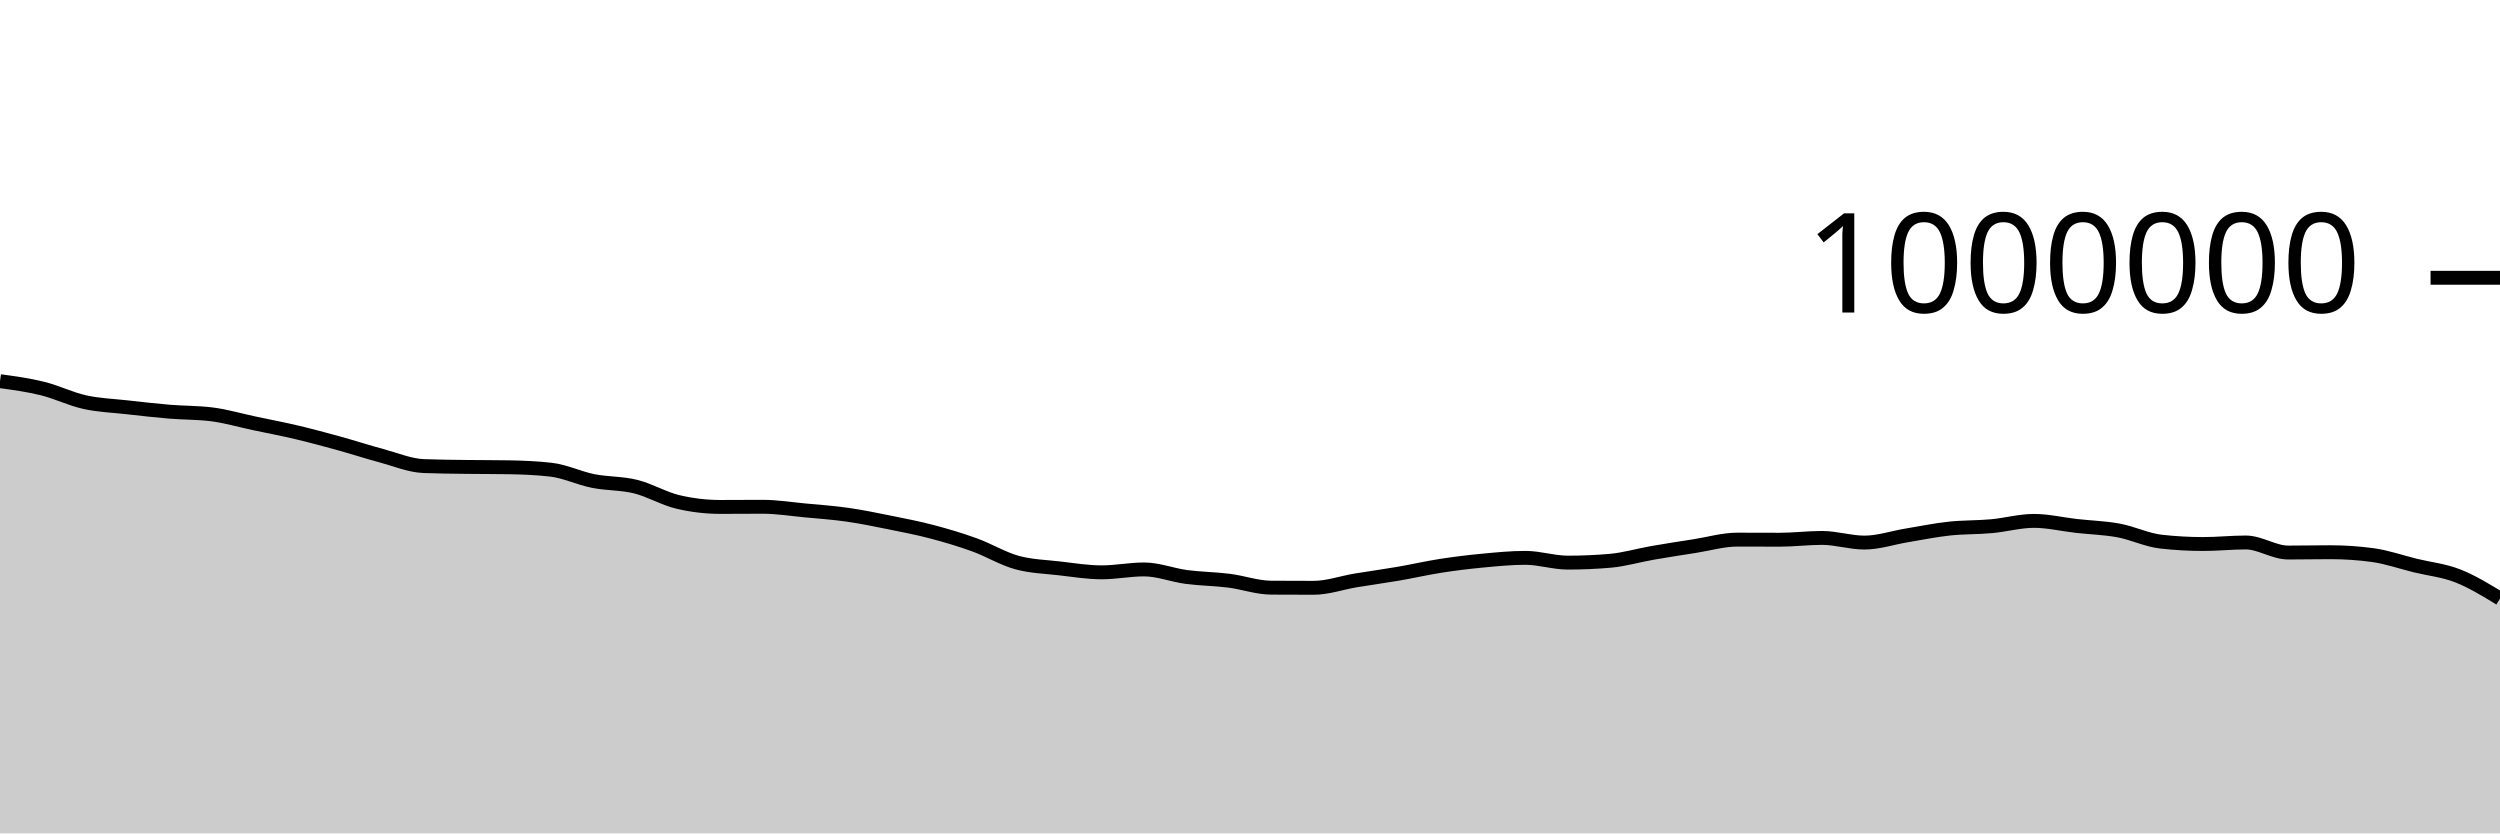
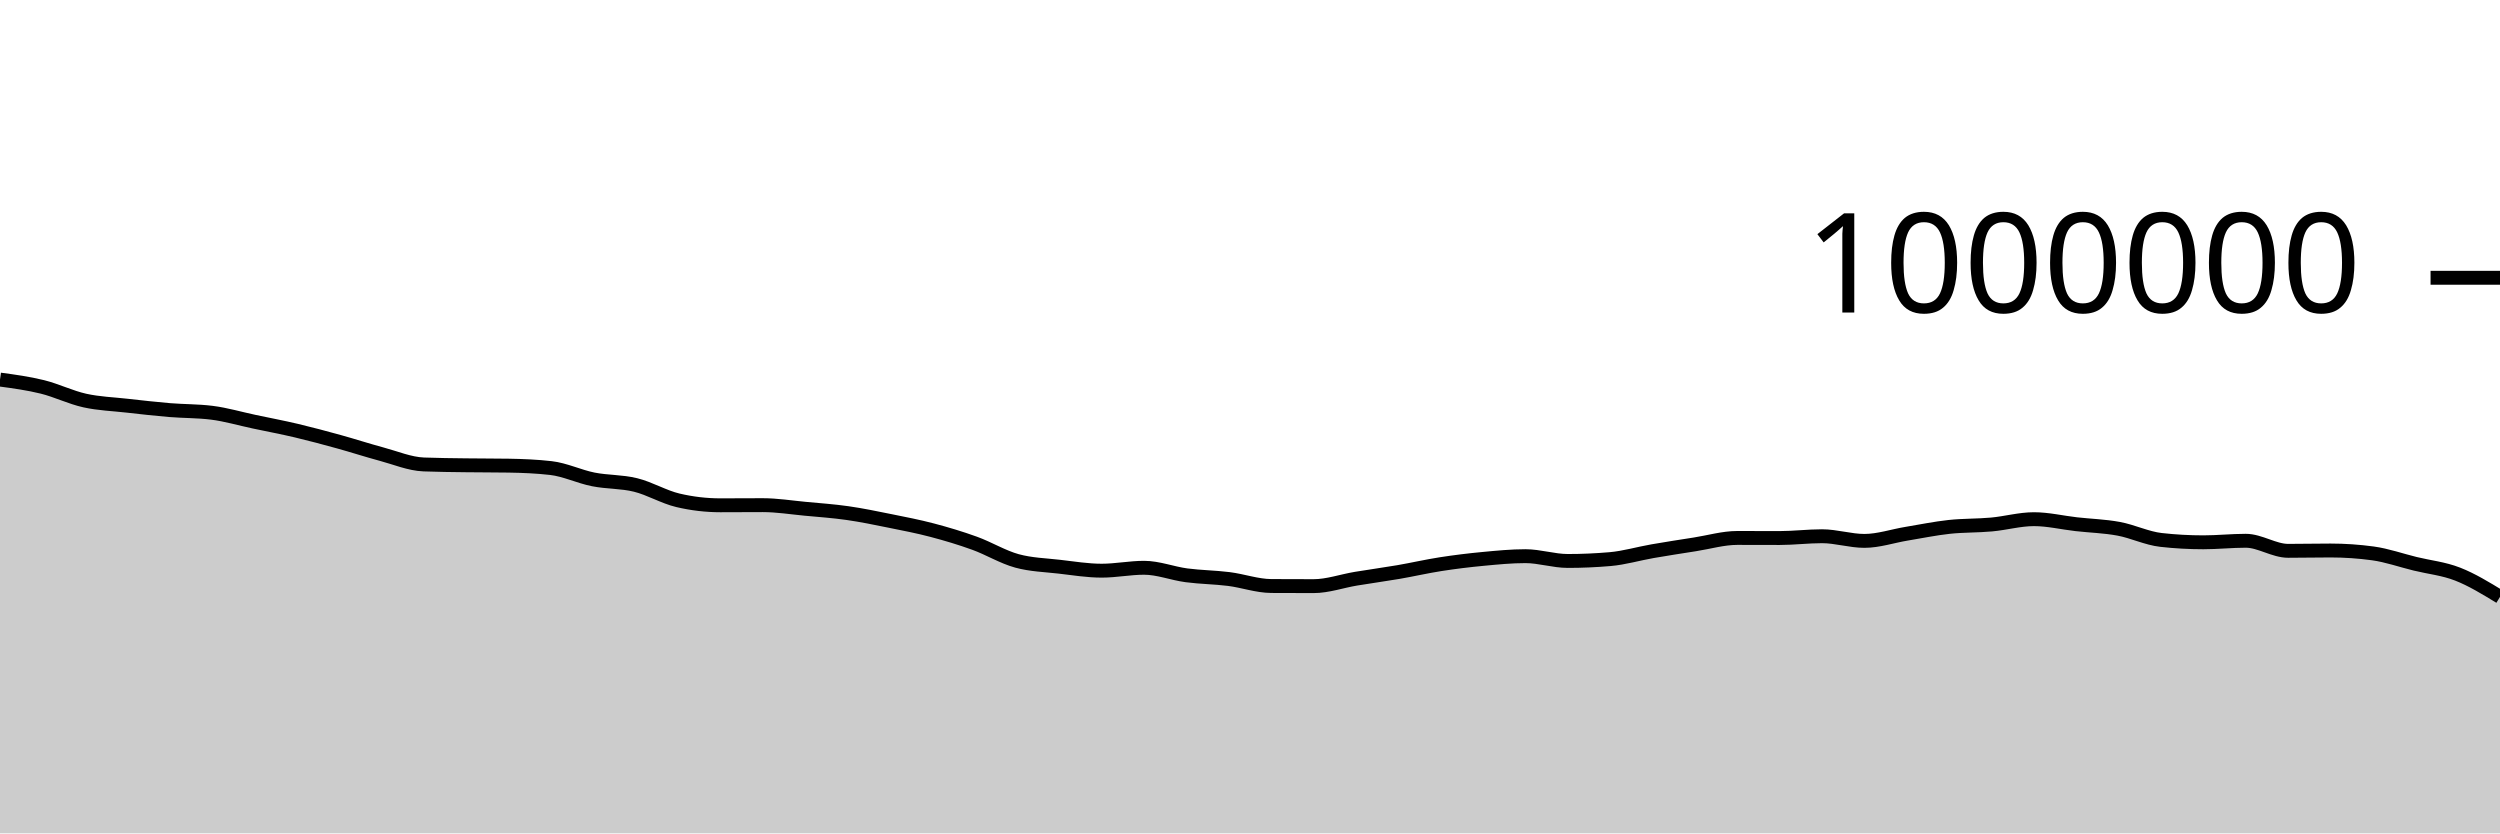
<svg xmlns="http://www.w3.org/2000/svg" viewBox="0 0 180 60">
  <g transform="translate(0,20)">
-     <path class="area" fill="rgba(0, 0, 0, 0.2)" d="M0,7.444C1.017,7.582,2.034,7.72,3.051,7.972C4.068,8.223,5.085,8.728,6.102,8.953C7.119,9.179,8.136,9.211,9.153,9.325C10.169,9.44,11.186,9.556,12.203,9.641C13.22,9.726,14.237,9.705,15.254,9.834C16.271,9.962,17.288,10.264,18.305,10.479C19.322,10.695,20.339,10.886,21.356,11.127C22.373,11.367,23.39,11.642,24.407,11.923C25.424,12.203,26.441,12.537,27.458,12.809C28.475,13.082,29.492,13.517,30.508,13.558C31.525,13.598,32.542,13.604,33.559,13.618C34.576,13.632,35.593,13.626,36.61,13.643C37.627,13.66,38.644,13.701,39.661,13.817C40.678,13.933,41.695,14.43,42.712,14.633C43.729,14.836,44.746,14.784,45.763,15.036C46.78,15.287,47.797,15.901,48.814,16.14C49.831,16.379,50.847,16.499,51.864,16.499C52.881,16.499,53.898,16.488,54.915,16.488C55.932,16.488,56.949,16.653,57.966,16.749C58.983,16.844,60,16.915,61.017,17.061C62.034,17.206,63.051,17.417,64.068,17.622C65.085,17.827,66.102,18.024,67.119,18.292C68.136,18.56,69.153,18.863,70.169,19.231C71.186,19.6,72.203,20.224,73.22,20.503C74.237,20.782,75.254,20.804,76.271,20.922C77.288,21.039,78.305,21.208,79.322,21.208C80.339,21.208,81.356,20.999,82.373,20.999C83.39,20.999,84.407,21.407,85.424,21.542C86.441,21.677,87.458,21.68,88.475,21.809C89.492,21.937,90.508,22.306,91.525,22.312C92.542,22.319,93.559,22.322,94.576,22.322C95.593,22.322,96.61,21.956,97.627,21.787C98.644,21.618,99.661,21.483,100.678,21.308C101.695,21.133,102.712,20.897,103.729,20.739C104.746,20.582,105.763,20.457,106.78,20.362C107.797,20.266,108.814,20.165,109.831,20.165C110.847,20.165,111.864,20.509,112.881,20.509C113.898,20.509,114.915,20.465,115.932,20.377C116.949,20.288,117.966,19.984,118.983,19.807C120,19.63,121.017,19.474,122.034,19.315C123.051,19.156,124.068,18.853,125.085,18.853C126.102,18.853,127.119,18.86,128.136,18.86C129.153,18.86,130.169,18.73,131.186,18.73C132.203,18.73,133.22,19.066,134.237,19.066C135.254,19.066,136.271,18.715,137.288,18.548C138.305,18.38,139.322,18.17,140.339,18.06C141.356,17.949,142.373,17.979,143.39,17.886C144.407,17.794,145.424,17.504,146.441,17.504C147.458,17.504,148.475,17.751,149.492,17.866C150.508,17.981,151.525,18.006,152.542,18.194C153.559,18.383,154.576,18.884,155.593,18.998C156.61,19.112,157.627,19.169,158.644,19.169C159.661,19.169,160.678,19.058,161.695,19.058C162.712,19.058,163.729,19.783,164.746,19.783C165.763,19.783,166.78,19.76,167.797,19.76C168.814,19.76,169.831,19.829,170.847,19.968C171.864,20.107,172.881,20.469,173.898,20.718C174.915,20.967,175.932,21.063,176.949,21.46C177.966,21.857,178.983,22.478,180,23.099L180,40C178.983,40,177.966,40,176.949,40C175.932,40,174.915,40,173.898,40C172.881,40,171.864,40,170.847,40C169.831,40,168.814,40,167.797,40C166.78,40,165.763,40,164.746,40C163.729,40,162.712,40,161.695,40C160.678,40,159.661,40,158.644,40C157.627,40,156.61,40,155.593,40C154.576,40,153.559,40,152.542,40C151.525,40,150.508,40,149.492,40C148.475,40,147.458,40,146.441,40C145.424,40,144.407,40,143.39,40C142.373,40,141.356,40,140.339,40C139.322,40,138.305,40,137.288,40C136.271,40,135.254,40,134.237,40C133.22,40,132.203,40,131.186,40C130.169,40,129.153,40,128.136,40C127.119,40,126.102,40,125.085,40C124.068,40,123.051,40,122.034,40C121.017,40,120,40,118.983,40C117.966,40,116.949,40,115.932,40C114.915,40,113.898,40,112.881,40C111.864,40,110.847,40,109.831,40C108.814,40,107.797,40,106.78,40C105.763,40,104.746,40,103.729,40C102.712,40,101.695,40,100.678,40C99.661,40,98.644,40,97.627,40C96.61,40,95.593,40,94.576,40C93.559,40,92.542,40,91.525,40C90.508,40,89.492,40,88.475,40C87.458,40,86.441,40,85.424,40C84.407,40,83.39,40,82.373,40C81.356,40,80.339,40,79.322,40C78.305,40,77.288,40,76.271,40C75.254,40,74.237,40,73.22,40C72.203,40,71.186,40,70.169,40C69.153,40,68.136,40,67.119,40C66.102,40,65.085,40,64.068,40C63.051,40,62.034,40,61.017,40C60,40,58.983,40,57.966,40C56.949,40,55.932,40,54.915,40C53.898,40,52.881,40,51.864,40C50.847,40,49.831,40,48.814,40C47.797,40,46.78,40,45.763,40C44.746,40,43.729,40,42.712,40C41.695,40,40.678,40,39.661,40C38.644,40,37.627,40,36.61,40C35.593,40,34.576,40,33.559,40C32.542,40,31.525,40,30.508,40C29.492,40,28.475,40,27.458,40C26.441,40,25.424,40,24.407,40C23.39,40,22.373,40,21.356,40C20.339,40,19.322,40,18.305,40C17.288,40,16.271,40,15.254,40C14.237,40,13.22,40,12.203,40C11.186,40,10.169,40,9.153,40C8.136,40,7.119,40,6.102,40C5.085,40,4.068,40,3.051,40C2.034,40,1.017,40,0,40Z" />
-     <path class="line" stroke="black" fill="none" d="M0,7.444C1.017,7.582,2.034,7.72,3.051,7.972C4.068,8.223,5.085,8.728,6.102,8.953C7.119,9.179,8.136,9.211,9.153,9.325C10.169,9.44,11.186,9.556,12.203,9.641C13.22,9.726,14.237,9.705,15.254,9.834C16.271,9.962,17.288,10.264,18.305,10.479C19.322,10.695,20.339,10.886,21.356,11.127C22.373,11.367,23.39,11.642,24.407,11.923C25.424,12.203,26.441,12.537,27.458,12.809C28.475,13.082,29.492,13.517,30.508,13.558C31.525,13.598,32.542,13.604,33.559,13.618C34.576,13.632,35.593,13.626,36.61,13.643C37.627,13.66,38.644,13.701,39.661,13.817C40.678,13.933,41.695,14.43,42.712,14.633C43.729,14.836,44.746,14.784,45.763,15.036C46.78,15.287,47.797,15.901,48.814,16.14C49.831,16.379,50.847,16.499,51.864,16.499C52.881,16.499,53.898,16.488,54.915,16.488C55.932,16.488,56.949,16.653,57.966,16.749C58.983,16.844,60,16.915,61.017,17.061C62.034,17.206,63.051,17.417,64.068,17.622C65.085,17.827,66.102,18.024,67.119,18.292C68.136,18.56,69.153,18.863,70.169,19.231C71.186,19.6,72.203,20.224,73.22,20.503C74.237,20.782,75.254,20.804,76.271,20.922C77.288,21.039,78.305,21.208,79.322,21.208C80.339,21.208,81.356,20.999,82.373,20.999C83.39,20.999,84.407,21.407,85.424,21.542C86.441,21.677,87.458,21.68,88.475,21.809C89.492,21.937,90.508,22.306,91.525,22.312C92.542,22.319,93.559,22.322,94.576,22.322C95.593,22.322,96.61,21.956,97.627,21.787C98.644,21.618,99.661,21.483,100.678,21.308C101.695,21.133,102.712,20.897,103.729,20.739C104.746,20.582,105.763,20.457,106.78,20.362C107.797,20.266,108.814,20.165,109.831,20.165C110.847,20.165,111.864,20.509,112.881,20.509C113.898,20.509,114.915,20.465,115.932,20.377C116.949,20.288,117.966,19.984,118.983,19.807C120,19.63,121.017,19.474,122.034,19.315C123.051,19.156,124.068,18.853,125.085,18.853C126.102,18.853,127.119,18.86,128.136,18.86C129.153,18.86,130.169,18.73,131.186,18.73C132.203,18.73,133.22,19.066,134.237,19.066C135.254,19.066,136.271,18.715,137.288,18.548C138.305,18.38,139.322,18.17,140.339,18.06C141.356,17.949,142.373,17.979,143.39,17.886C144.407,17.794,145.424,17.504,146.441,17.504C147.458,17.504,148.475,17.751,149.492,17.866C150.508,17.981,151.525,18.006,152.542,18.194C153.559,18.383,154.576,18.884,155.593,18.998C156.61,19.112,157.627,19.169,158.644,19.169C159.661,19.169,160.678,19.058,161.695,19.058C162.712,19.058,163.729,19.783,164.746,19.783C165.763,19.783,166.78,19.76,167.797,19.76C168.814,19.76,169.831,19.829,170.847,19.968C171.864,20.107,172.881,20.469,173.898,20.718C174.915,20.967,175.932,21.063,176.949,21.46C177.966,21.857,178.983,22.478,180,23.099" />
+     <path class="area" fill="rgba(0, 0, 0, 0.2)" d="M0,7.329C1.017,7.467,2.034,7.605,3.051,7.856C4.068,8.108,5.085,8.612,6.102,8.838C7.119,9.064,8.136,9.095,9.153,9.21C10.169,9.324,11.186,9.441,12.203,9.526C13.22,9.61,14.237,9.59,15.254,9.718C16.271,9.846,17.288,10.148,18.305,10.363C19.322,10.579,20.339,10.77,21.356,11.01C22.373,11.251,23.39,11.526,24.407,11.806C25.424,12.087,26.441,12.42,27.458,12.693C28.475,12.965,29.492,13.401,30.508,13.441C31.525,13.481,32.542,13.487,33.559,13.501C34.576,13.516,35.593,13.51,36.61,13.526C37.627,13.543,38.644,13.584,39.661,13.7C40.678,13.816,41.695,14.313,42.712,14.516C43.729,14.719,44.746,14.667,45.763,14.918C46.78,15.169,47.797,15.784,48.814,16.023C49.831,16.262,50.847,16.381,51.864,16.381C52.881,16.381,53.898,16.371,54.915,16.371C55.932,16.371,56.949,16.535,57.966,16.631C58.983,16.726,60,16.797,61.017,16.942C62.034,17.088,63.051,17.298,64.068,17.504C65.085,17.709,66.102,17.905,67.119,18.173C68.136,18.442,69.153,18.744,70.169,19.113C71.186,19.481,72.203,20.106,73.22,20.385C74.237,20.663,75.254,20.685,76.271,20.803C77.288,20.92,78.305,21.089,79.322,21.089C80.339,21.089,81.356,20.88,82.373,20.88C83.39,20.88,84.407,21.287,85.424,21.422C86.441,21.557,87.458,21.561,88.475,21.689C89.492,21.818,90.508,22.186,91.525,22.193C92.542,22.199,93.559,22.202,94.576,22.202C95.593,22.202,96.61,21.836,97.627,21.667C98.644,21.498,99.661,21.362,100.678,21.188C101.695,21.013,102.712,20.777,103.729,20.619C104.746,20.461,105.763,20.337,106.78,20.241C107.797,20.145,108.814,20.044,109.831,20.044C110.847,20.044,111.864,20.389,112.881,20.389C113.898,20.389,114.915,20.344,115.932,20.256C116.949,20.167,117.966,19.863,118.983,19.686C120,19.509,121.017,19.353,122.034,19.194C123.051,19.035,124.068,18.732,125.085,18.732C126.102,18.732,127.119,18.738,128.136,18.738C129.153,18.738,130.169,18.609,131.186,18.609C132.203,18.609,133.22,18.944,134.237,18.944C135.254,18.944,136.271,18.593,137.288,18.426C138.305,18.258,139.322,18.048,140.339,17.937C141.356,17.827,142.373,17.857,143.39,17.764C144.407,17.671,145.424,17.381,146.441,17.381C147.458,17.381,148.475,17.628,149.492,17.743C150.508,17.858,151.525,17.883,152.542,18.072C153.559,18.26,154.576,18.762,155.593,18.875C156.61,18.989,157.627,19.046,158.644,19.046C159.661,19.046,160.678,18.935,161.695,18.935C162.712,18.935,163.729,19.66,164.746,19.66C165.763,19.66,166.78,19.636,167.797,19.636C168.814,19.636,169.831,19.706,170.847,19.844C171.864,19.983,172.881,20.346,173.898,20.594C174.915,20.843,175.932,20.939,176.949,21.336C177.966,21.733,178.983,22.354,180,22.975L180,40C178.983,40,177.966,40,176.949,40C175.932,40,174.915,40,173.898,40C172.881,40,171.864,40,170.847,40C169.831,40,168.814,40,167.797,40C166.78,40,165.763,40,164.746,40C163.729,40,162.712,40,161.695,40C160.678,40,159.661,40,158.644,40C157.627,40,156.61,40,155.593,40C154.576,40,153.559,40,152.542,40C151.525,40,150.508,40,149.492,40C148.475,40,147.458,40,146.441,40C145.424,40,144.407,40,143.39,40C142.373,40,141.356,40,140.339,40C139.322,40,138.305,40,137.288,40C136.271,40,135.254,40,134.237,40C133.22,40,132.203,40,131.186,40C130.169,40,129.153,40,128.136,40C127.119,40,126.102,40,125.085,40C124.068,40,123.051,40,122.034,40C121.017,40,120,40,118.983,40C117.966,40,116.949,40,115.932,40C114.915,40,113.898,40,112.881,40C111.864,40,110.847,40,109.831,40C108.814,40,107.797,40,106.78,40C105.763,40,104.746,40,103.729,40C102.712,40,101.695,40,100.678,40C99.661,40,98.644,40,97.627,40C96.61,40,95.593,40,94.576,40C93.559,40,92.542,40,91.525,40C90.508,40,89.492,40,88.475,40C87.458,40,86.441,40,85.424,40C84.407,40,83.39,40,82.373,40C81.356,40,80.339,40,79.322,40C78.305,40,77.288,40,76.271,40C75.254,40,74.237,40,73.22,40C72.203,40,71.186,40,70.169,40C69.153,40,68.136,40,67.119,40C66.102,40,65.085,40,64.068,40C63.051,40,62.034,40,61.017,40C60,40,58.983,40,57.966,40C56.949,40,55.932,40,54.915,40C53.898,40,52.881,40,51.864,40C50.847,40,49.831,40,48.814,40C47.797,40,46.78,40,45.763,40C44.746,40,43.729,40,42.712,40C41.695,40,40.678,40,39.661,40C38.644,40,37.627,40,36.61,40C35.593,40,34.576,40,33.559,40C32.542,40,31.525,40,30.508,40C29.492,40,28.475,40,27.458,40C26.441,40,25.424,40,24.407,40C23.39,40,22.373,40,21.356,40C20.339,40,19.322,40,18.305,40C17.288,40,16.271,40,15.254,40C14.237,40,13.22,40,12.203,40C11.186,40,10.169,40,9.153,40C8.136,40,7.119,40,6.102,40C5.085,40,4.068,40,3.051,40C2.034,40,1.017,40,0,40Z" />
+     <path class="line" stroke="black" fill="none" d="M0,7.329C1.017,7.467,2.034,7.605,3.051,7.856C4.068,8.108,5.085,8.612,6.102,8.838C7.119,9.064,8.136,9.095,9.153,9.21C10.169,9.324,11.186,9.441,12.203,9.526C13.22,9.61,14.237,9.59,15.254,9.718C16.271,9.846,17.288,10.148,18.305,10.363C19.322,10.579,20.339,10.77,21.356,11.01C22.373,11.251,23.39,11.526,24.407,11.806C25.424,12.087,26.441,12.42,27.458,12.693C28.475,12.965,29.492,13.401,30.508,13.441C31.525,13.481,32.542,13.487,33.559,13.501C34.576,13.516,35.593,13.51,36.61,13.526C37.627,13.543,38.644,13.584,39.661,13.7C40.678,13.816,41.695,14.313,42.712,14.516C43.729,14.719,44.746,14.667,45.763,14.918C46.78,15.169,47.797,15.784,48.814,16.023C49.831,16.262,50.847,16.381,51.864,16.381C52.881,16.381,53.898,16.371,54.915,16.371C55.932,16.371,56.949,16.535,57.966,16.631C58.983,16.726,60,16.797,61.017,16.942C62.034,17.088,63.051,17.298,64.068,17.504C65.085,17.709,66.102,17.905,67.119,18.173C68.136,18.442,69.153,18.744,70.169,19.113C71.186,19.481,72.203,20.106,73.22,20.385C74.237,20.663,75.254,20.685,76.271,20.803C77.288,20.92,78.305,21.089,79.322,21.089C80.339,21.089,81.356,20.88,82.373,20.88C83.39,20.88,84.407,21.287,85.424,21.422C86.441,21.557,87.458,21.561,88.475,21.689C89.492,21.818,90.508,22.186,91.525,22.193C92.542,22.199,93.559,22.202,94.576,22.202C95.593,22.202,96.61,21.836,97.627,21.667C98.644,21.498,99.661,21.362,100.678,21.188C101.695,21.013,102.712,20.777,103.729,20.619C104.746,20.461,105.763,20.337,106.78,20.241C107.797,20.145,108.814,20.044,109.831,20.044C110.847,20.044,111.864,20.389,112.881,20.389C113.898,20.389,114.915,20.344,115.932,20.256C116.949,20.167,117.966,19.863,118.983,19.686C120,19.509,121.017,19.353,122.034,19.194C123.051,19.035,124.068,18.732,125.085,18.732C126.102,18.732,127.119,18.738,128.136,18.738C129.153,18.738,130.169,18.609,131.186,18.609C132.203,18.609,133.22,18.944,134.237,18.944C135.254,18.944,136.271,18.593,137.288,18.426C138.305,18.258,139.322,18.048,140.339,17.937C141.356,17.827,142.373,17.857,143.39,17.764C144.407,17.671,145.424,17.381,146.441,17.381C147.458,17.381,148.475,17.628,149.492,17.743C150.508,17.858,151.525,17.883,152.542,18.072C153.559,18.26,154.576,18.762,155.593,18.875C156.61,18.989,157.627,19.046,158.644,19.046C159.661,19.046,160.678,18.935,161.695,18.935C162.712,18.935,163.729,19.66,164.746,19.66C165.763,19.66,166.78,19.636,167.797,19.636C168.814,19.636,169.831,19.706,170.847,19.844C171.864,19.983,172.881,20.346,173.898,20.594C174.915,20.843,175.932,20.939,176.949,21.336C177.966,21.733,178.983,22.354,180,22.975" />
    <path class="axis-ceiling" stroke-width="1" stroke="black" fill="none" d="M175,0L180,0" />
    <text class="axis-ceiling-label" font-family="sans-serif" text-anchor="end" font-size="10px" x="170" y="2.5">1000000</text>
  </g>
</svg>
